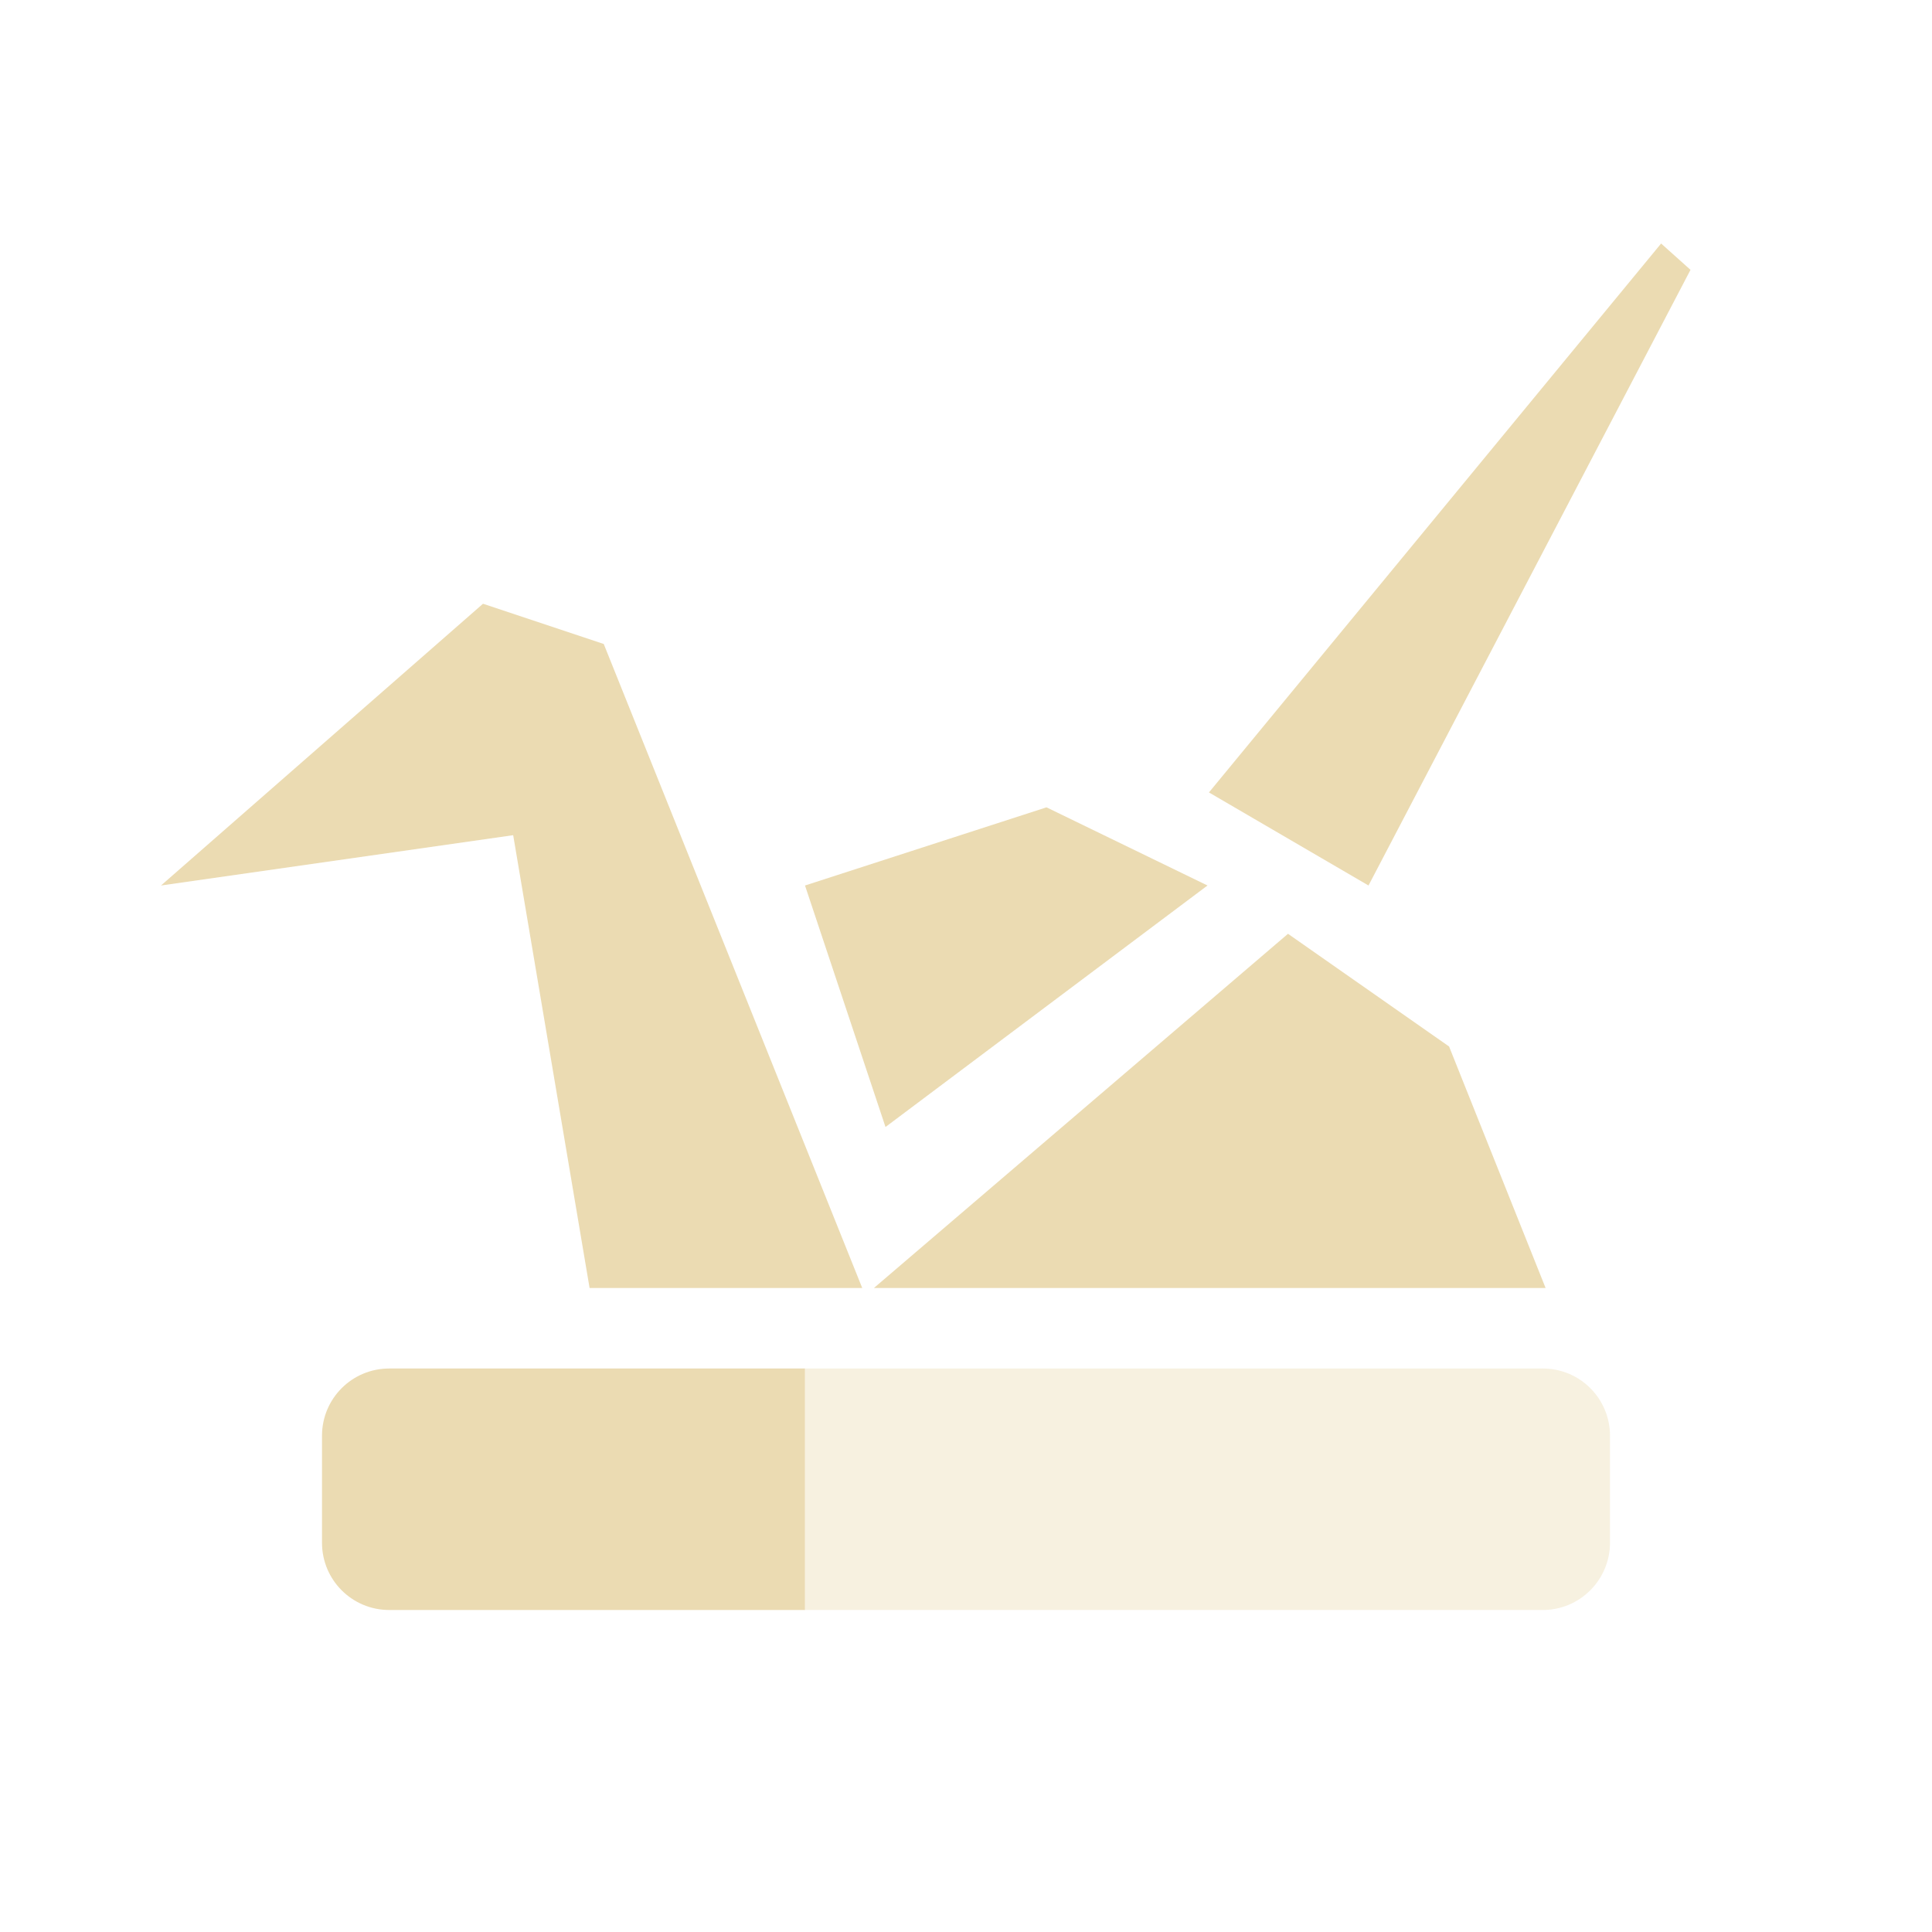
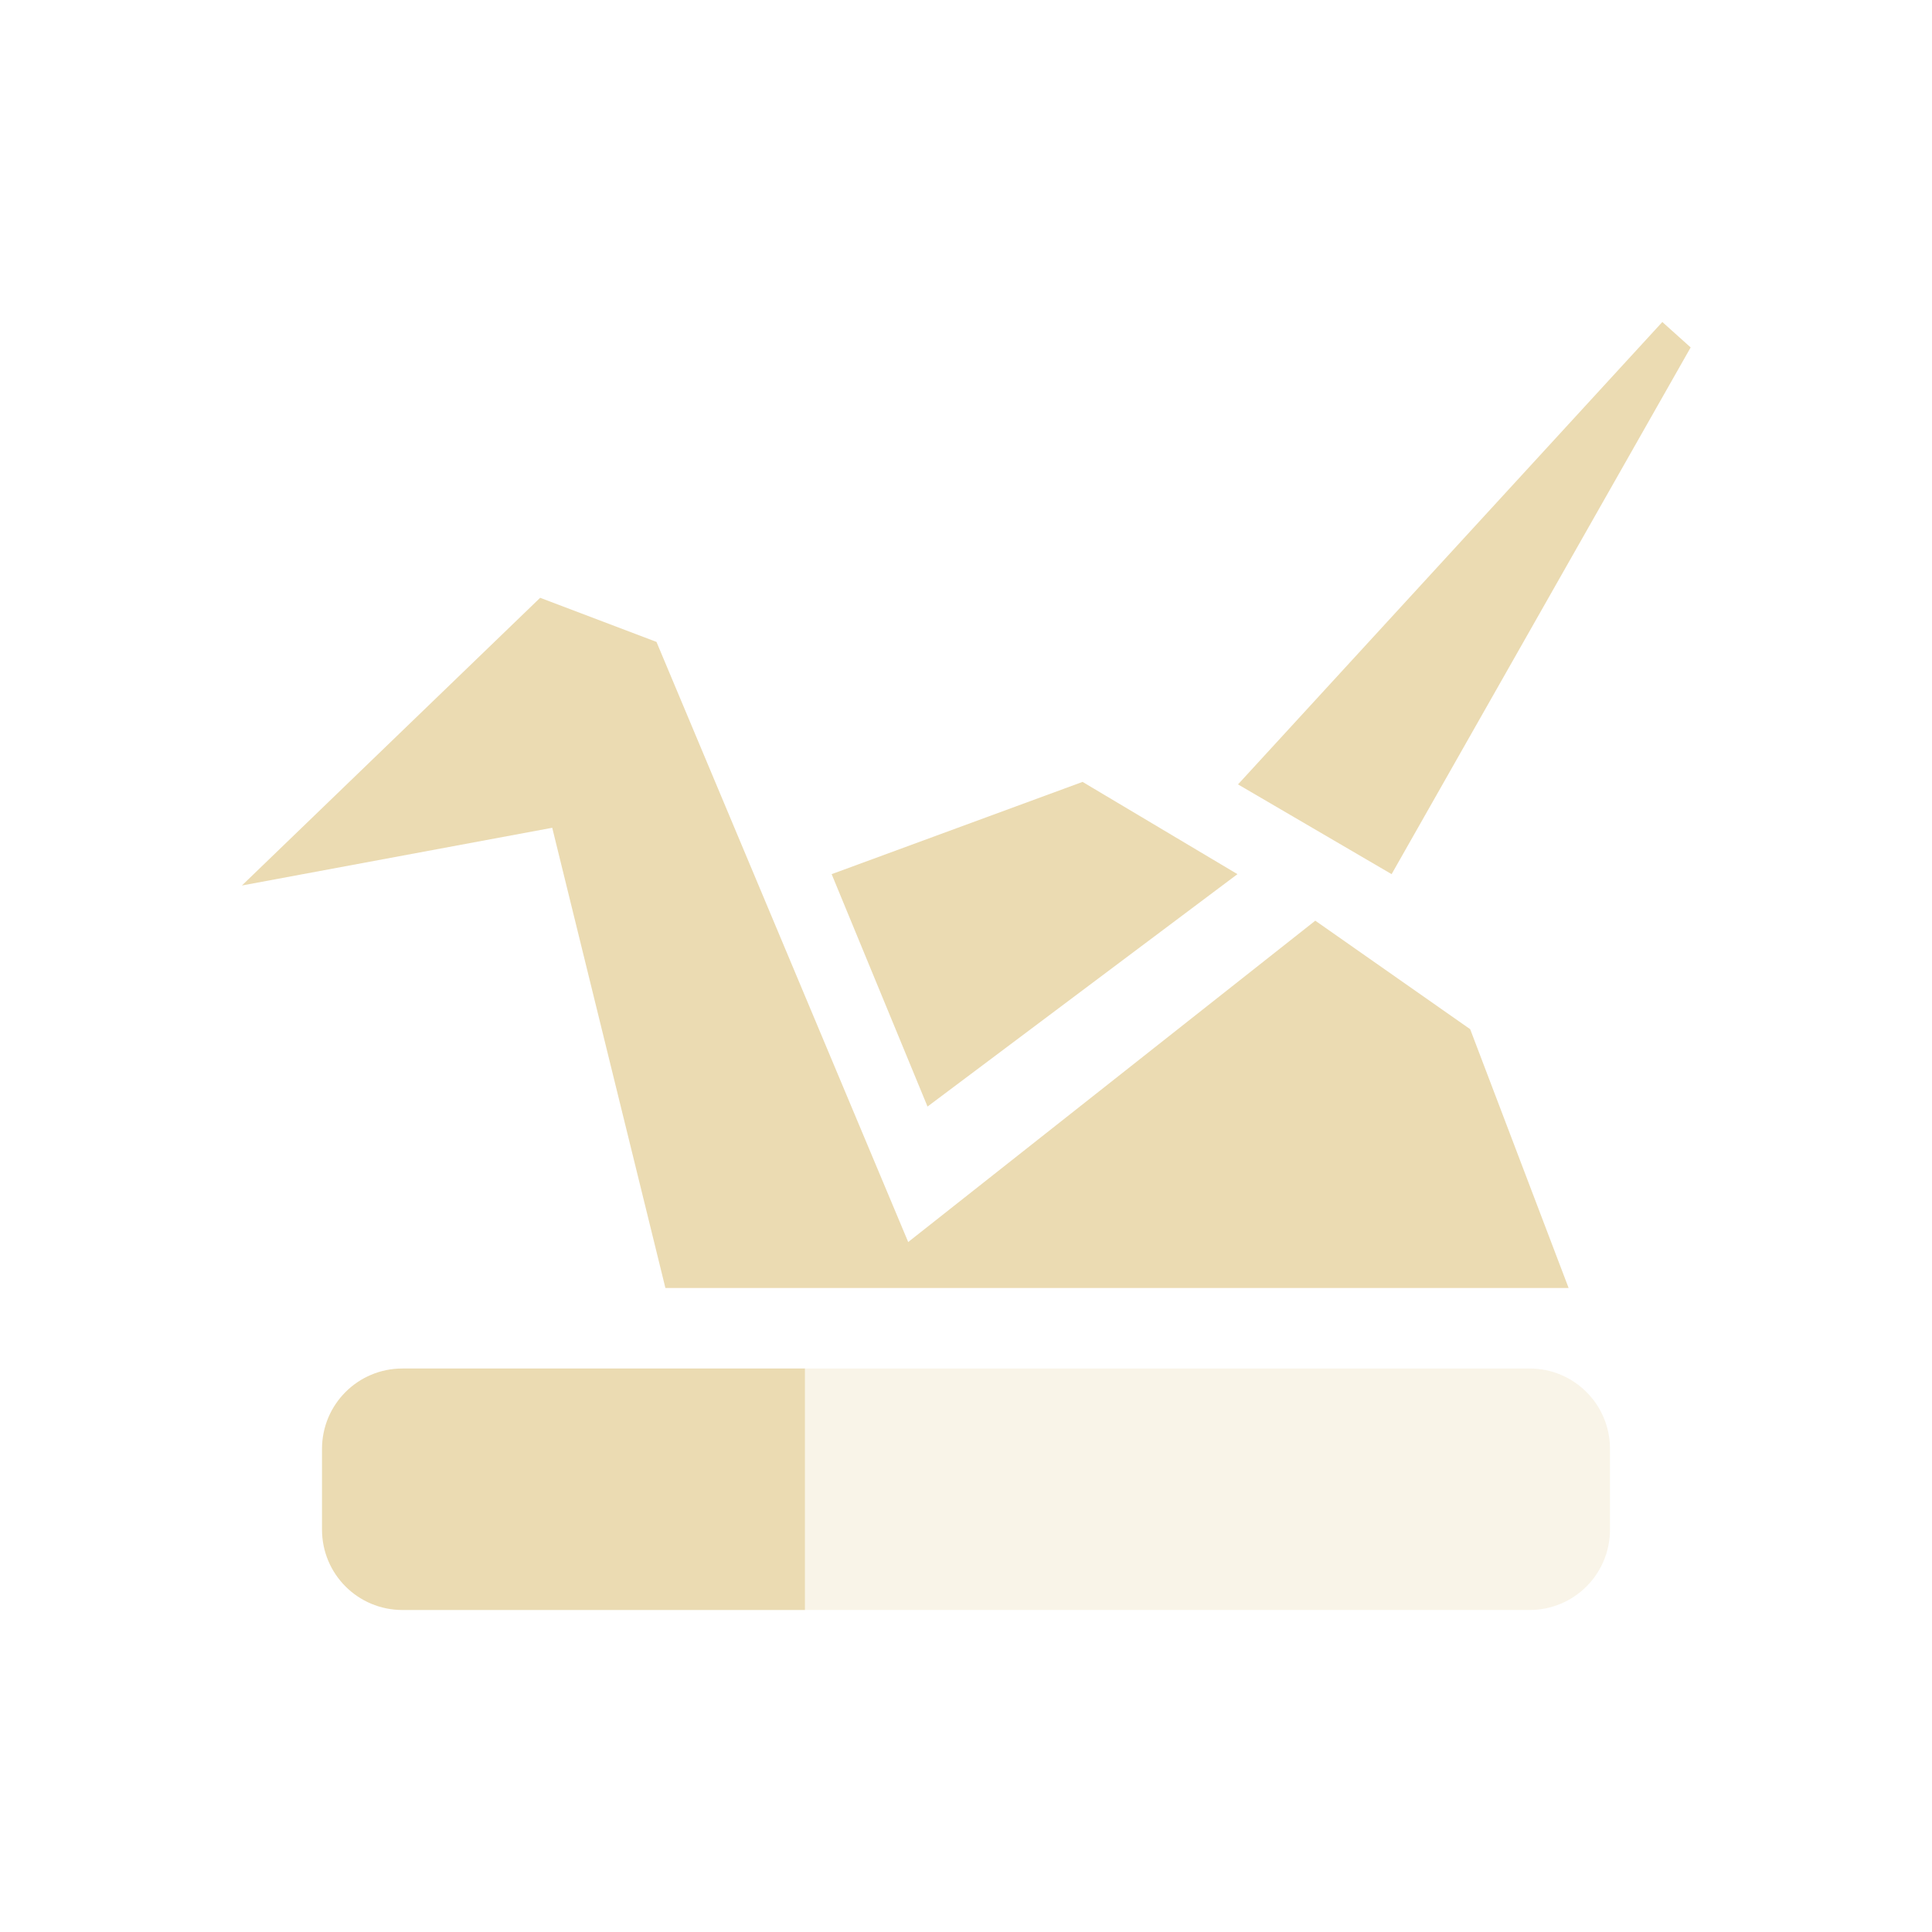
- <svg xmlns="http://www.w3.org/2000/svg" width="24" height="24" x="0" y="0" version="1.1" xml:space="preserve">
+ <svg xmlns="http://www.w3.org/2000/svg" width="24" height="24" version="1.1">
  <defs>
-     <style id="current-color-scheme" type="text/css">
-    .ColorScheme-Text { color:#ebdbb2; } .ColorScheme-Highlight { color:#458588; }
-   </style>
+     <style id="current-color-scheme" type="text/css">.ColorScheme-Text { color:#ebdbb2; } .ColorScheme-Highlight { color:#458588; } .ColorScheme-NeutralText { color:#fe8019; } .ColorScheme-PositiveText { color:#689d6a; } .ColorScheme-NegativeText { color:#fb4934; }</style>
  </defs>
-   <path style="fill:currentColor" class="ColorScheme-Text" d="M 20.635,3.025 15.018,9.844 17,11 21,3.352 Z M 6,7.5 l -4,3.5 4.375,-0.625 0.949,5.625 3.387,0 -3.211,-8 z m 7,2.529 -3,0.971 1,3 4,-3 z m 3,1.571 -5.144,4.4 8.344,0 -1.199,-3 z m -11.164,5.4 c -0.463,0 -0.836,0.373 -0.836,0.836 l 0,1.328 C 4,19.627 4.373,20 4.836,20 L 10,20 10,17 4.836,17 Z" />
-   <path style="opacity:0.4;fill:currentColor" class="ColorScheme-Text" d="m 4.836,17 c -0.232,0 -0.441,0.093 -0.592,0.244 0.151,-0.151 0.36,-0.244 0.592,-0.244 z m 5.164,0 0,3 9.164,0 c 0.463,0 0.836,-0.375 0.836,-0.838 l 0,-1.326 c 0,-0.463 -0.373,-0.836 -0.836,-0.836 l -9.164,0 z" />
+   <path class="ColorScheme-Text" d="m20.65 4-5.271 5.744 1.908 1.115 3.715-6.543zm-13.94 3.426-3.705 3.574 3.855-0.717 1.406 5.717h11.22l-1.223-3.215-1.924-1.348-5.057 3.992-3.127-7.455zm6.738 2.287-3.117 1.146 1.191 2.887 3.85-2.887z" fill="currentColor" />
+   <path class="ColorScheme-Text" d="m5 17c-0.554 0-1 0.446-1 1v1c0 0.554 0.446 1 1 1h5v-3z" fill="currentColor" />
+   <path class="ColorScheme-Text" d="m10 17v3h9c0.554 0 1-0.446 1-1v-1c0-0.554-0.446-1-1-1z" fill="currentColor" opacity=".3" />
</svg>
